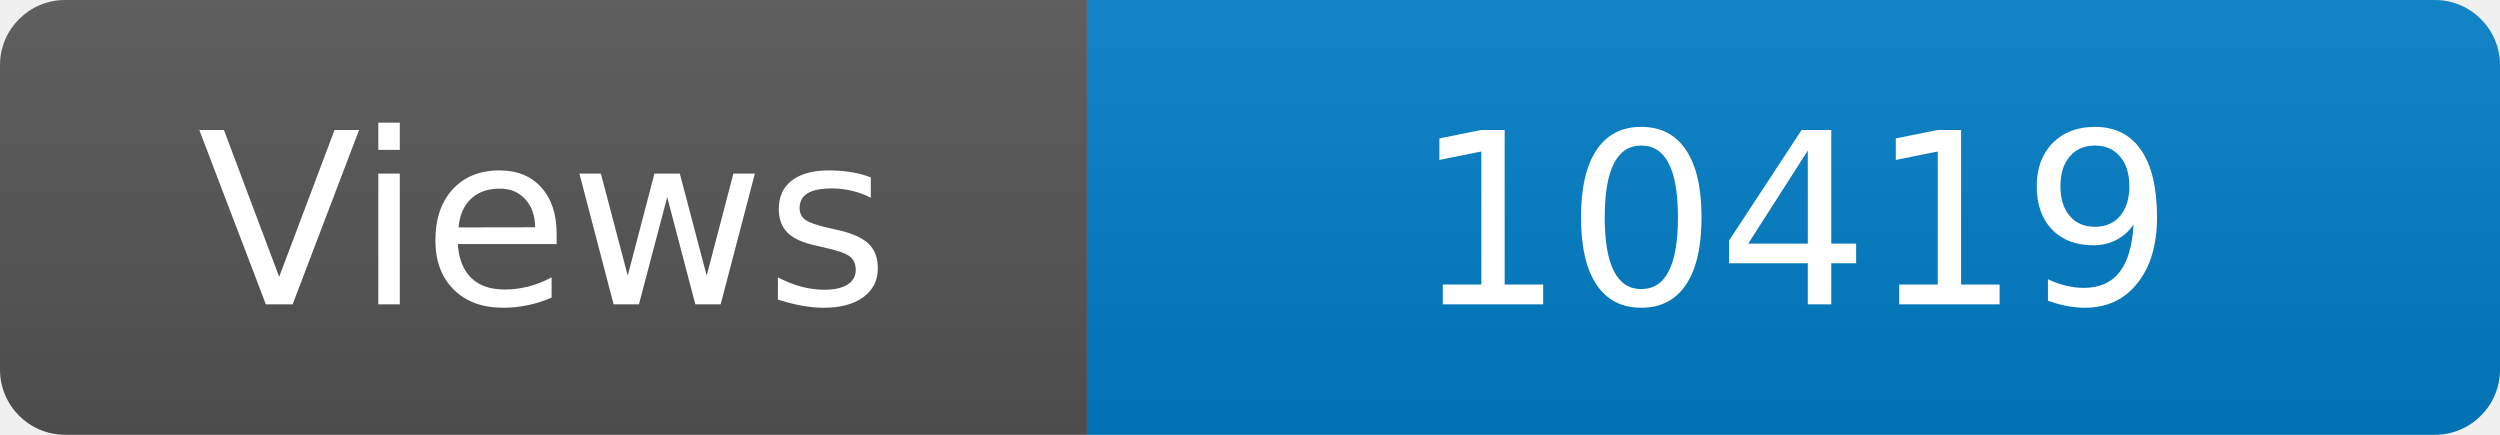
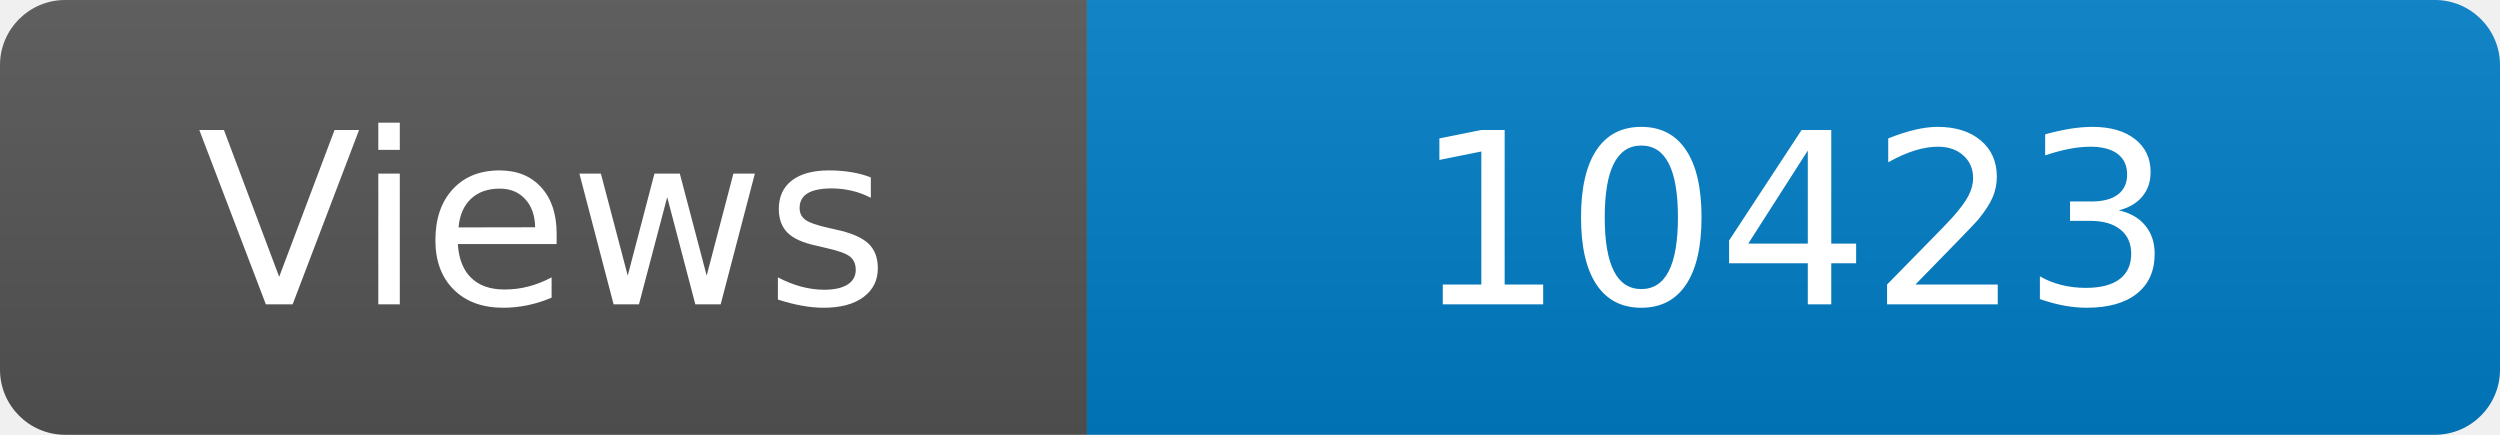
<svg xmlns="http://www.w3.org/2000/svg" width="115" height="20" role="img" aria-label="Maintained?: yes">
  <linearGradient id="s" x2="0" y2="100%">
    <stop offset="0" stop-color="#bbb" stop-opacity=".1" />
    <stop offset="1" stop-opacity=".1" />
  </linearGradient>
  <clipPath id="r">
    <rect width="115" height="20" rx="3" fill="#fff" />
  </clipPath>
  <g clip-path="url(#r)">
    <rect width="50" height="20" fill="#555" />
    <rect x="50" width="160" height="20" fill="#007ec6" />
    <rect width="115" height="20" fill="url(#s)" />
  </g>
  <g fill="#fff" text-anchor="middle" font-family="Verdana,Geneva,DejaVu Sans,sans-serif" font-size="110">
    <text x="250" y="140" transform="scale(.1)" fill="#fff">Views</text>
-     <text x="825" y="140" transform="scale(.1)" fill="#fff">10419</text>
+     <text x="825" y="140" transform="scale(.1)" fill="#fff">10423</text>
  </g>
</svg>
